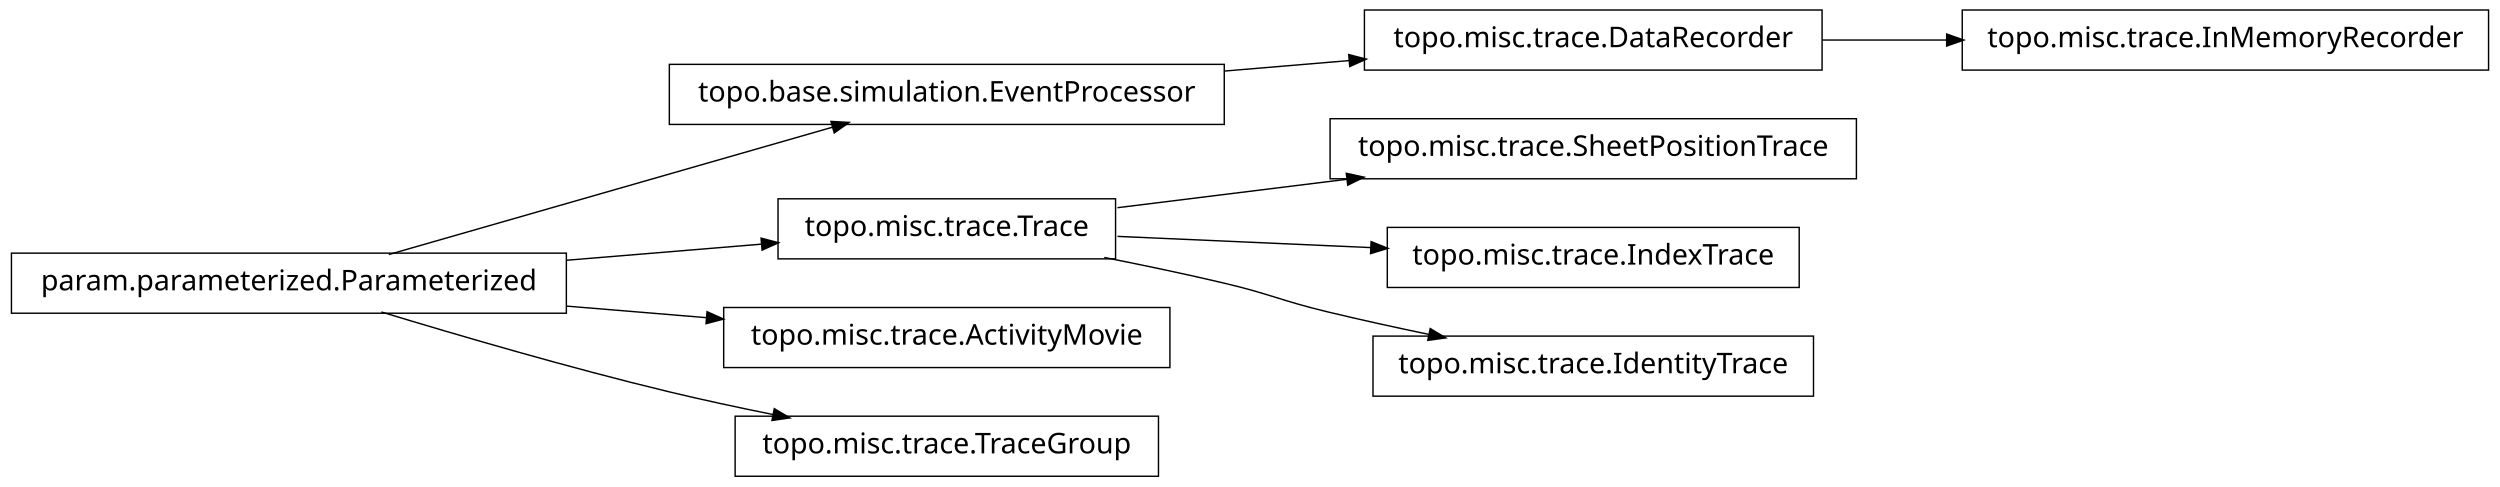
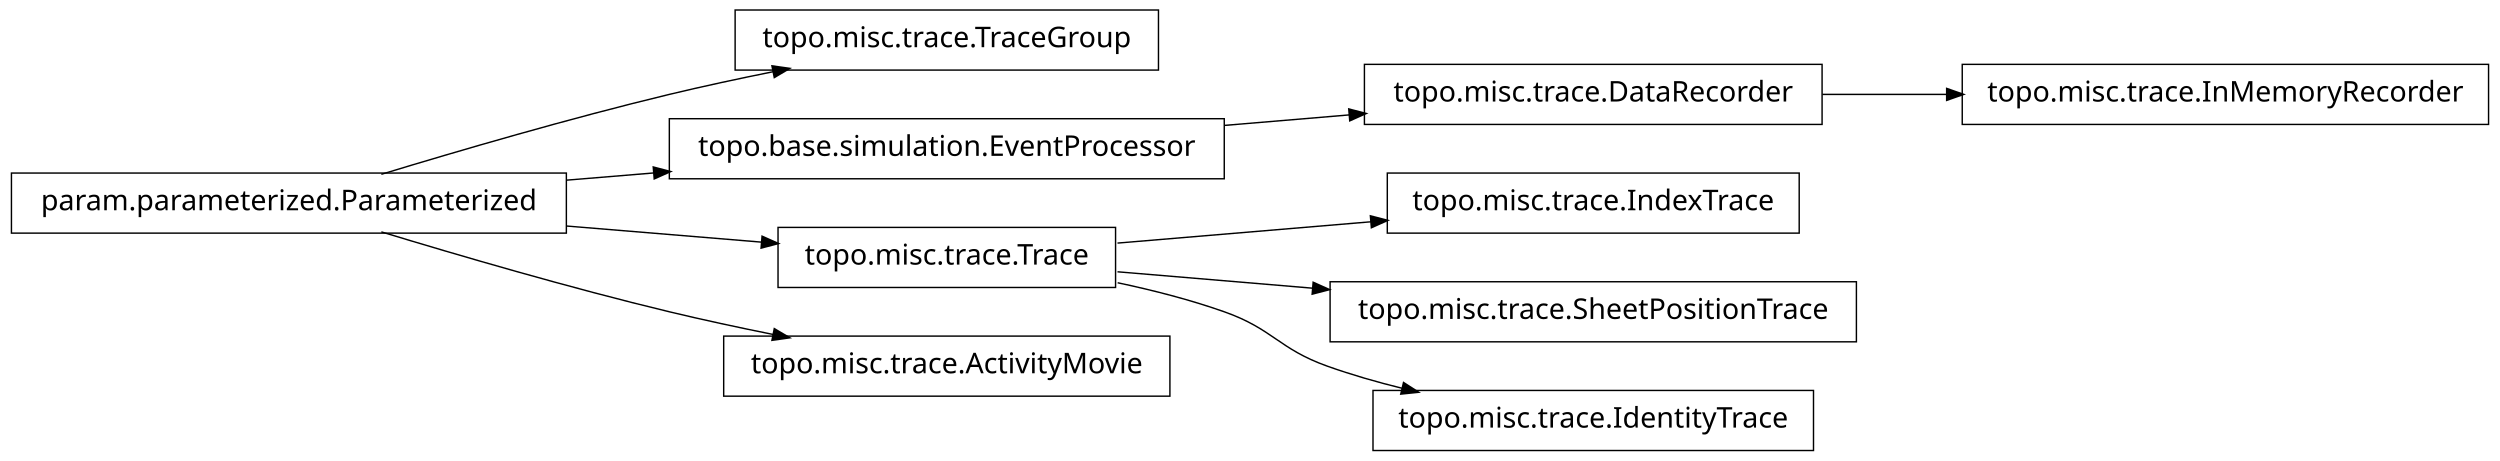
- <svg xmlns="http://www.w3.org/2000/svg" width="874pt" height="170pt" viewBox="0.00 0.00 874.00 170.00">
-   <g id="graph1" class="graph" transform="scale(1 1) rotate(0) translate(4 166)">
-     <polygon fill="white" stroke="white" points="-4,5 -4,-166 871,-166 871,5 -4,5" />
+ <svg xmlns="http://www.w3.org/2000/svg" width="874pt" height="161pt" viewBox="0.00 0.00 874.00 161.00">
+   <g id="graph1" class="graph" transform="scale(1 1) rotate(0) translate(4 157)">
+     <polygon fill="white" stroke="white" points="-4,5 -4,-157 871,-157 871,5 -4,5" />
    <g id="node1" class="node">
-       <polygon fill="none" stroke="black" stroke-width="0.5" points="424,-143.5 230,-143.5 230,-122.5 424,-122.5 424,-143.5" />
-       <text text-anchor="middle" x="327" y="-130.5" font-family="Vera" font-size="10.00">topo.base.simulation.EventProcessor</text>
+       <polygon fill="none" stroke="black" stroke-width="0.5" points="401,-153.5 253,-153.5 253,-132.5 401,-132.5 401,-153.5" />
+       <text text-anchor="middle" x="327" y="-140.5" font-family="Vera" font-size="10.00">topo.misc.trace.TraceGroup</text>
    </g>
-     <g id="node8" class="node">
-       <polygon fill="none" stroke="black" stroke-width="0.5" points="633,-162.5 473,-162.5 473,-141.5 633,-141.5 633,-162.5" />
-       <text text-anchor="middle" x="553" y="-149.5" font-family="Vera" font-size="10.00">topo.misc.trace.DataRecorder</text>
+     <g id="node2" class="node">
+       <polygon fill="none" stroke="black" stroke-width="0.5" points="194,-96.5 5.68434e-14,-96.5 0,-75.5 194,-75.5 194,-96.5" />
+       <text text-anchor="middle" x="97" y="-83.5" font-family="Vera" font-size="10.00">param.parameterized.Parameterized</text>
+     </g>
+     <g id="edge2" class="edge">
+       <path fill="none" stroke="black" stroke-width="0.5" d="M129.318,-96.066C156.126,-104.215 195.326,-115.667 230,-124 241.68,-126.807 254.224,-129.5 266.288,-131.93" />
+       <polygon fill="black" stroke="black" points="266.179,-133.693 271.425,-132.956 266.864,-130.261 266.179,-133.693" />
+     </g>
+     <g id="node4" class="node">
+       <polygon fill="none" stroke="black" stroke-width="0.5" points="424,-115.5 230,-115.5 230,-94.5 424,-94.5 424,-115.5" />
+       <text text-anchor="middle" x="327" y="-102.5" font-family="Vera" font-size="10.00">topo.base.simulation.EventProcessor</text>
+     </g>
+     <g id="edge4" class="edge">
+       <path fill="none" stroke="black" stroke-width="0.5" d="M194.207,-94.03C204.23,-94.858 214.438,-95.701 224.515,-96.534" />
+       <polygon fill="black" stroke="black" points="224.645,-98.3 229.772,-96.968 224.933,-94.812 224.645,-98.3" />
+     </g>
+     <g id="node7" class="node">
+       <polygon fill="none" stroke="black" stroke-width="0.5" points="386,-77.5 268,-77.5 268,-56.5 386,-56.5 386,-77.5" />
+       <text text-anchor="middle" x="327" y="-64.5" font-family="Vera" font-size="10.00">topo.misc.trace.Trace</text>
+     </g>
+     <g id="edge12" class="edge">
+       <path fill="none" stroke="black" stroke-width="0.5" d="M194.207,-77.97C217.248,-76.066 241.266,-74.082 262.439,-72.333" />
+       <polygon fill="black" stroke="black" points="262.635,-74.073 267.474,-71.917 262.347,-70.585 262.635,-74.073" />
+     </g>
+     <g id="node14" class="node">
+       <polygon fill="none" stroke="black" stroke-width="0.5" points="405,-39.5 249,-39.5 249,-18.5 405,-18.5 405,-39.5" />
+       <text text-anchor="middle" x="327" y="-26.5" font-family="Vera" font-size="10.00">topo.misc.trace.ActivityMovie</text>
+     </g>
+     <g id="edge14" class="edge">
+       <path fill="none" stroke="black" stroke-width="0.5" d="M129.318,-75.934C156.126,-67.785 195.326,-56.333 230,-48 241.68,-45.193 254.224,-42.5 266.288,-40.07" />
+       <polygon fill="black" stroke="black" points="266.864,-41.739 271.425,-39.044 266.179,-38.307 266.864,-41.739" />
+     </g>
+     <g id="node16" class="node">
+       <polygon fill="none" stroke="black" stroke-width="0.5" points="633,-134.5 473,-134.5 473,-113.5 633,-113.5 633,-134.5" />
+       <text text-anchor="middle" x="553" y="-121.5" font-family="Vera" font-size="10.00">topo.misc.trace.DataRecorder</text>
+     </g>
+     <g id="edge16" class="edge">
+       <path fill="none" stroke="black" stroke-width="0.5" d="M424.156,-113.168C438.647,-114.386 453.492,-115.634 467.714,-116.83" />
+       <polygon fill="black" stroke="black" points="467.794,-118.593 472.923,-117.268 468.087,-115.105 467.794,-118.593" />
+     </g>
+     <g id="node6" class="node">
+       <polygon fill="none" stroke="black" stroke-width="0.5" points="625,-96.5 481,-96.5 481,-75.5 625,-75.5 625,-96.5" />
+       <text text-anchor="middle" x="553" y="-83.5" font-family="Vera" font-size="10.00">topo.misc.trace.IndexTrace</text>
+     </g>
+     <g id="edge6" class="edge">
+       <path fill="none" stroke="black" stroke-width="0.5" d="M386.674,-72.017C413.872,-74.303 446.417,-77.039 475.477,-79.483" />
+       <polygon fill="black" stroke="black" points="475.355,-81.228 480.484,-79.903 475.648,-77.741 475.355,-81.228" />
+     </g>
+     <g id="node9" class="node">
+       <polygon fill="none" stroke="black" stroke-width="0.5" points="645,-58.5 461,-58.5 461,-37.5 645,-37.5 645,-58.5" />
+       <text text-anchor="middle" x="553" y="-45.5" font-family="Vera" font-size="10.00">topo.misc.trace.SheetPositionTrace</text>
    </g>
    <g id="edge8" class="edge">
-       <path fill="none" stroke="black" stroke-width="0.5" d="M424.156,-141.168C438.647,-142.386 453.492,-143.634 467.714,-144.83" />
-       <polygon fill="black" stroke="black" points="467.794,-146.593 472.923,-145.268 468.087,-143.105 467.794,-146.593" />
+       <path fill="none" stroke="black" stroke-width="0.5" d="M386.674,-61.983C407.586,-60.225 431.66,-58.201 454.88,-56.249" />
+       <polygon fill="black" stroke="black" points="455.296,-57.97 460.132,-55.807 455.003,-54.483 455.296,-57.97" />
    </g>
-     <g id="node2" class="node">
-       <polygon fill="none" stroke="black" stroke-width="0.5" points="194,-77.5 5.68434e-14,-77.5 0,-56.5 194,-56.5 194,-77.5" />
-       <text text-anchor="middle" x="97" y="-64.5" font-family="Vera" font-size="10.00">param.parameterized.Parameterized</text>
-     </g>
-     <g id="edge2" class="edge">
-       <path fill="none" stroke="black" stroke-width="0.5" d="M131.932,-77.024C173.678,-89.003 243.371,-109.002 287.171,-121.571" />
-       <polygon fill="black" stroke="black" points="286.828,-123.293 292.117,-122.99 287.793,-119.929 286.828,-123.293" />
-     </g>
-     <g id="node4" class="node">
-       <polygon fill="none" stroke="black" stroke-width="0.5" points="386,-96.5 268,-96.5 268,-75.5 386,-75.5 386,-96.5" />
-       <text text-anchor="middle" x="327" y="-83.5" font-family="Vera" font-size="10.00">topo.misc.trace.Trace</text>
-     </g>
-     <g id="edge4" class="edge">
-       <path fill="none" stroke="black" stroke-width="0.5" d="M194.207,-75.03C217.248,-76.934 241.266,-78.918 262.439,-80.667" />
-       <polygon fill="black" stroke="black" points="262.347,-82.415 267.474,-81.083 262.635,-78.927 262.347,-82.415" />
-     </g>
-     <g id="node10" class="node">
-       <polygon fill="none" stroke="black" stroke-width="0.5" points="405,-58.5 249,-58.5 249,-37.5 405,-37.5 405,-58.5" />
-       <text text-anchor="middle" x="327" y="-45.5" font-family="Vera" font-size="10.00">topo.misc.trace.ActivityMovie</text>
+     <g id="node11" class="node">
+       <polygon fill="none" stroke="black" stroke-width="0.5" points="630,-20.5 476,-20.5 476,0.5 630,0.5 630,-20.5" />
+       <text text-anchor="middle" x="553" y="-7.5" font-family="Vera" font-size="10.00">topo.misc.trace.IdentityTrace</text>
    </g>
    <g id="edge10" class="edge">
-       <path fill="none" stroke="black" stroke-width="0.5" d="M194.207,-58.97C210.399,-57.632 227.074,-56.255 242.904,-54.947" />
-       <polygon fill="black" stroke="black" points="243.4,-56.662 248.239,-54.506 243.111,-53.174 243.4,-56.662" />
-     </g>
-     <g id="node14" class="node">
-       <polygon fill="none" stroke="black" stroke-width="0.5" points="401,-20.5 253,-20.5 253,0.5 401,0.5 401,-20.5" />
-       <text text-anchor="middle" x="327" y="-7.5" font-family="Vera" font-size="10.00">topo.misc.trace.TraceGroup</text>
-     </g>
-     <g id="edge14" class="edge">
-       <path fill="none" stroke="black" stroke-width="0.5" d="M129.318,-56.934C156.126,-48.785 195.326,-37.333 230,-29 241.68,-26.193 254.224,-23.5 266.288,-21.07" />
-       <polygon fill="black" stroke="black" points="266.864,-22.739 271.425,-20.044 266.179,-19.307 266.864,-22.739" />
-     </g>
-     <g id="node6" class="node">
-       <polygon fill="none" stroke="black" stroke-width="0.5" points="645,-124.5 461,-124.5 461,-103.5 645,-103.5 645,-124.5" />
-       <text text-anchor="middle" x="553" y="-111.5" font-family="Vera" font-size="10.00">topo.misc.trace.SheetPositionTrace</text>
-     </g>
-     <g id="edge6" class="edge">
-       <path fill="none" stroke="black" stroke-width="0.5" d="M386.674,-93.393C411.297,-96.444 440.303,-100.038 467.138,-103.362" />
-       <polygon fill="black" stroke="black" points="466.945,-105.102 472.122,-103.98 467.375,-101.628 466.945,-105.102" />
-     </g>
-     <g id="node16" class="node">
-       <polygon fill="none" stroke="black" stroke-width="0.5" points="625,-86.5 481,-86.5 481,-65.5 625,-65.5 625,-86.5" />
-       <text text-anchor="middle" x="553" y="-73.5" font-family="Vera" font-size="10.00">topo.misc.trace.IndexTrace</text>
-     </g>
-     <g id="edge16" class="edge">
-       <path fill="none" stroke="black" stroke-width="0.5" d="M386.674,-83.359C413.872,-82.156 446.417,-80.716 475.477,-79.43" />
-       <polygon fill="black" stroke="black" points="475.567,-81.178 480.484,-79.209 475.412,-77.681 475.567,-81.178" />
+       <path fill="none" stroke="black" stroke-width="0.5" d="M386.728,-58.15C399.225,-55.51 412.188,-52.172 424,-48 441.059,-41.975 442.966,-35.094 460,-29 468.379,-26.002 477.361,-23.424 486.319,-21.221" />
+       <polygon fill="black" stroke="black" points="486.831,-22.898 491.289,-20.036 486.019,-19.494 486.831,-22.898" />
    </g>
    <g id="node18" class="node">
-       <polygon fill="none" stroke="black" stroke-width="0.5" points="630,-48.5 476,-48.5 476,-27.5 630,-27.5 630,-48.5" />
-       <text text-anchor="middle" x="553" y="-35.5" font-family="Vera" font-size="10.00">topo.misc.trace.IdentityTrace</text>
+       <polygon fill="none" stroke="black" stroke-width="0.5" points="866,-134.5 682,-134.5 682,-113.5 866,-113.5 866,-134.5" />
+       <text text-anchor="middle" x="774" y="-121.5" font-family="Vera" font-size="10.00">topo.misc.trace.InMemoryRecorder</text>
    </g>
    <g id="edge18" class="edge">
-       <path fill="none" stroke="black" stroke-width="0.5" d="M382.049,-75.987C395.795,-73.275 410.473,-70.198 424,-67 440.16,-63.179 443.855,-60.886 460,-57 471.496,-54.233 483.853,-51.524 495.686,-49.059" />
-       <polygon fill="black" stroke="black" points="496.179,-50.744 500.721,-48.017 495.47,-47.316 496.179,-50.744" />
-     </g>
-     <g id="node12" class="node">
-       <polygon fill="none" stroke="black" stroke-width="0.5" points="866,-162.5 682,-162.5 682,-141.5 866,-141.5 866,-162.5" />
-       <text text-anchor="middle" x="774" y="-149.5" font-family="Vera" font-size="10.00">topo.misc.trace.InMemoryRecorder</text>
-     </g>
-     <g id="edge12" class="edge">
-       <path fill="none" stroke="black" stroke-width="0.5" d="M633.099,-152C647.181,-152 661.977,-152 676.472,-152" />
-       <polygon fill="black" stroke="black" points="676.797,-153.75 681.796,-152 676.796,-150.25 676.797,-153.75" />
+       <path fill="none" stroke="black" stroke-width="0.5" d="M633.099,-124C647.181,-124 661.977,-124 676.472,-124" />
+       <polygon fill="black" stroke="black" points="676.797,-125.75 681.796,-124 676.796,-122.25 676.797,-125.75" />
    </g>
  </g>
</svg>
